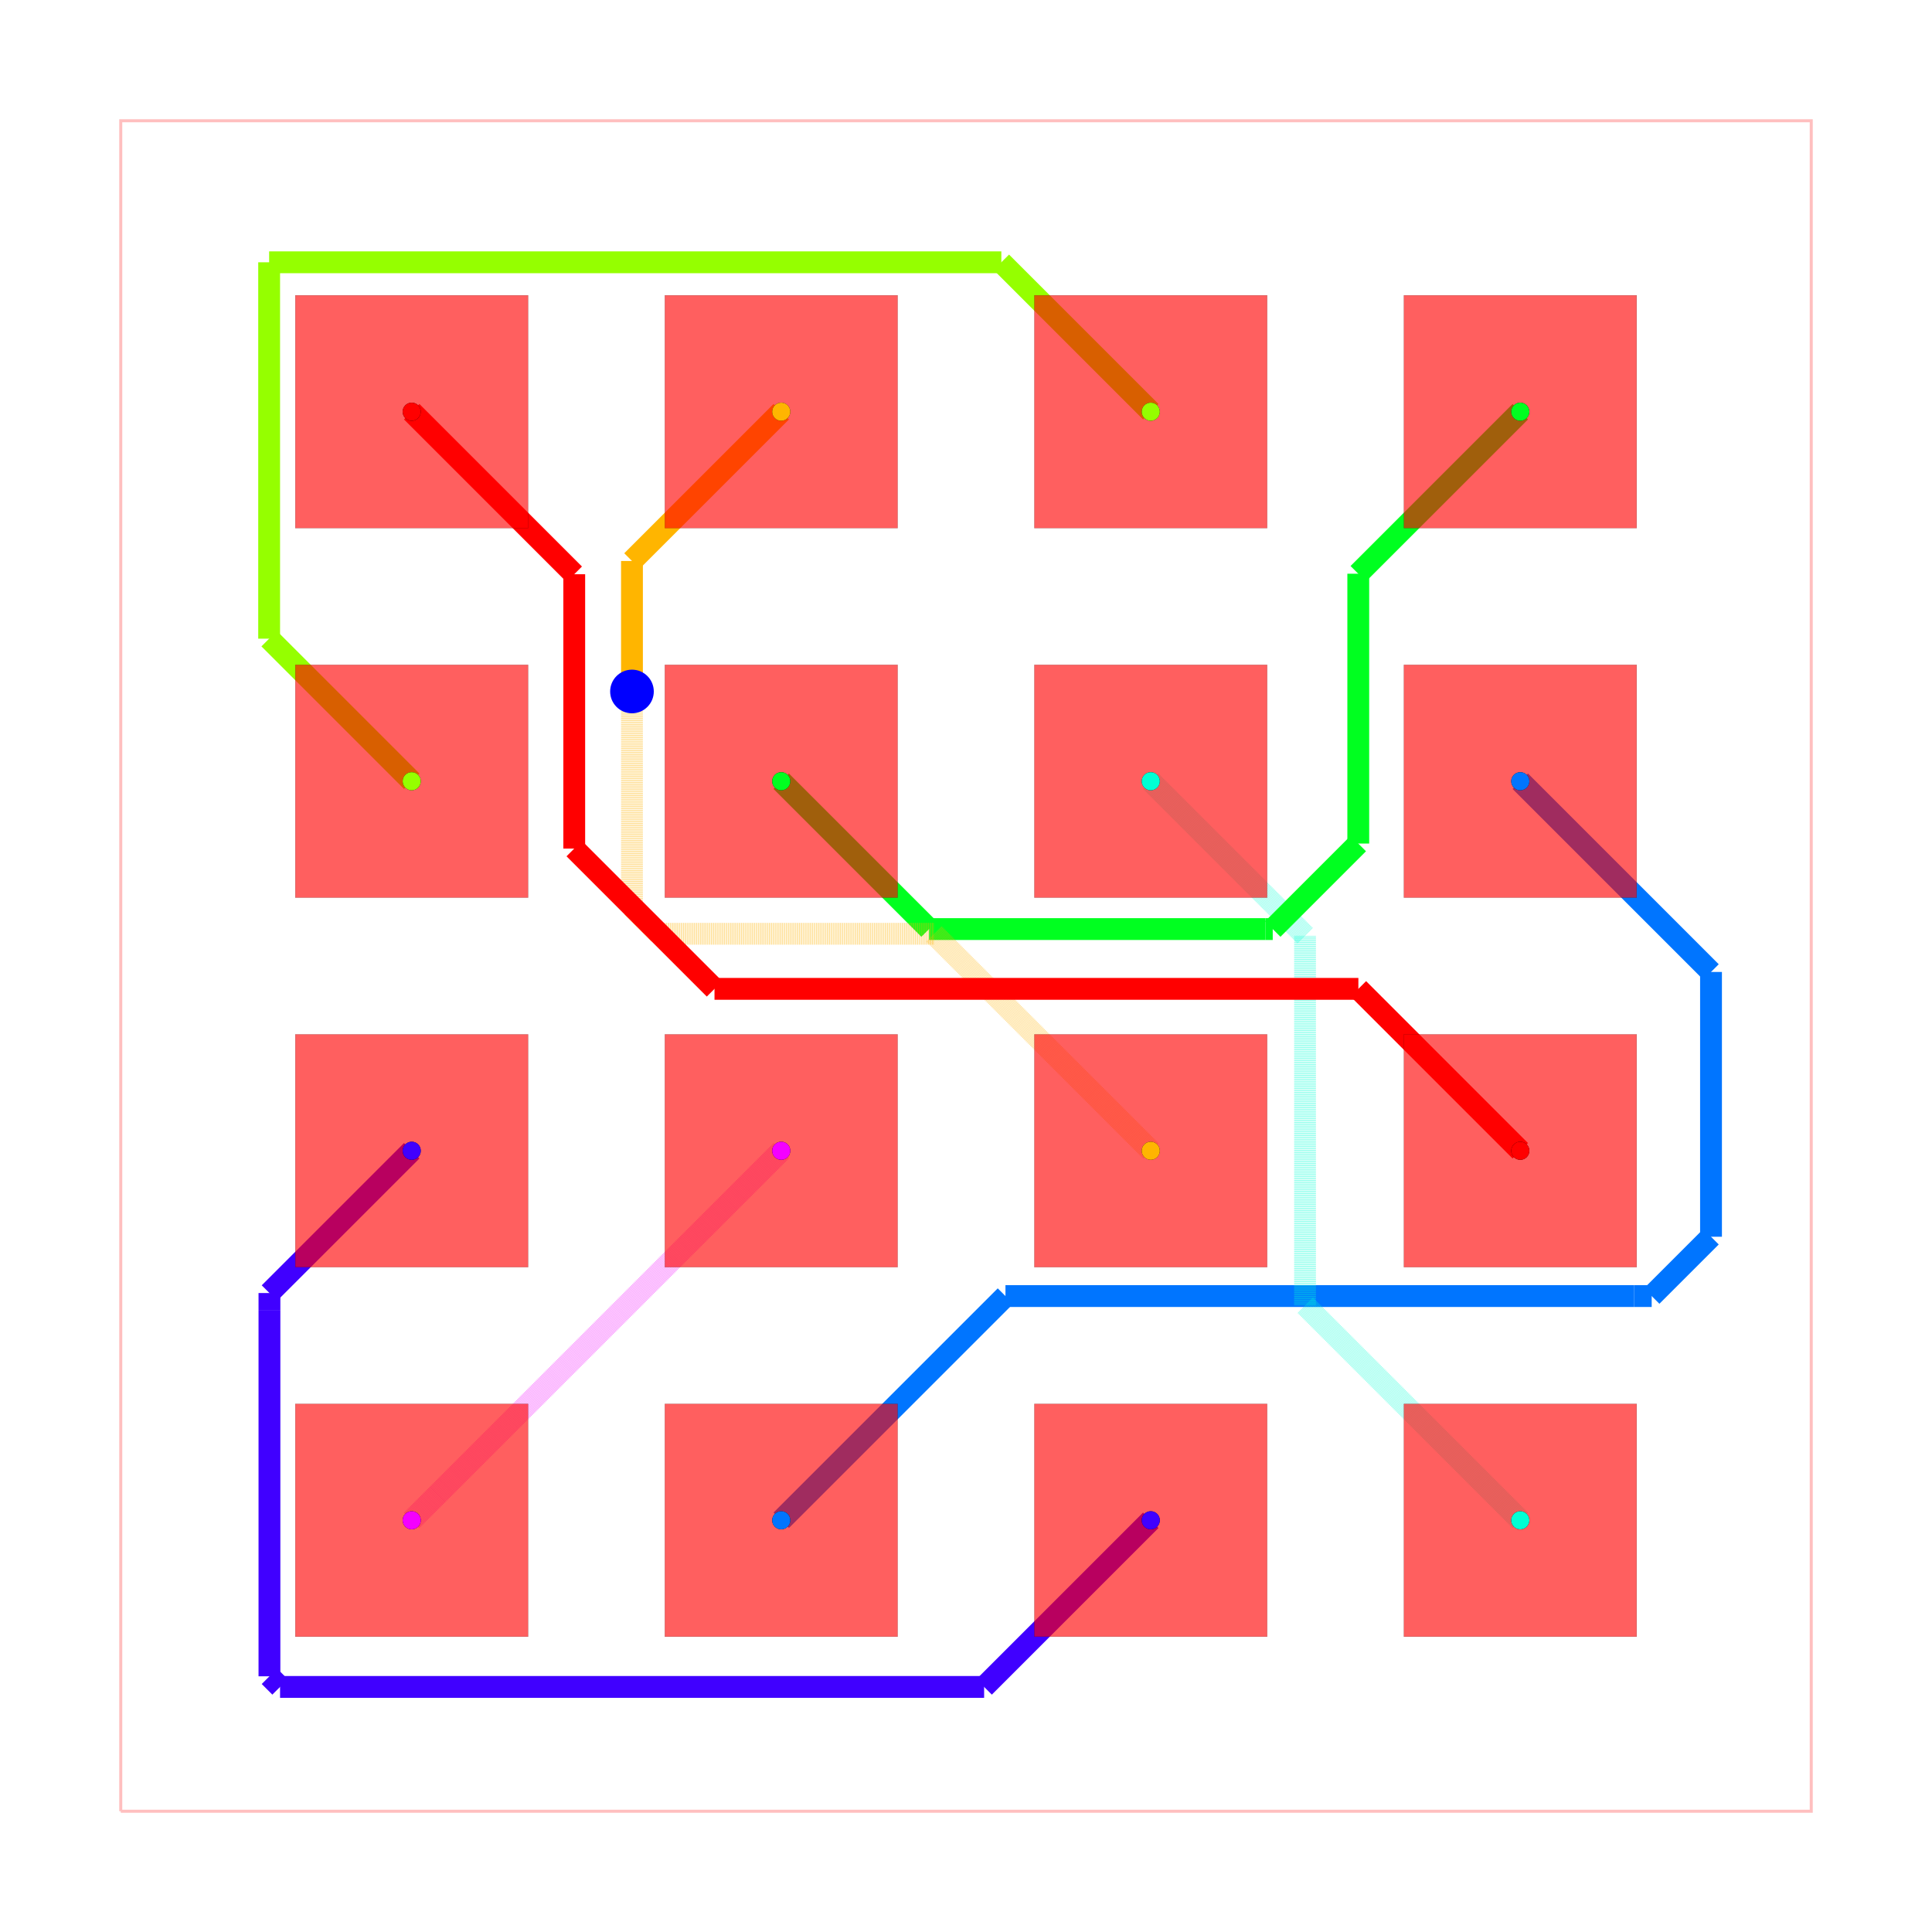
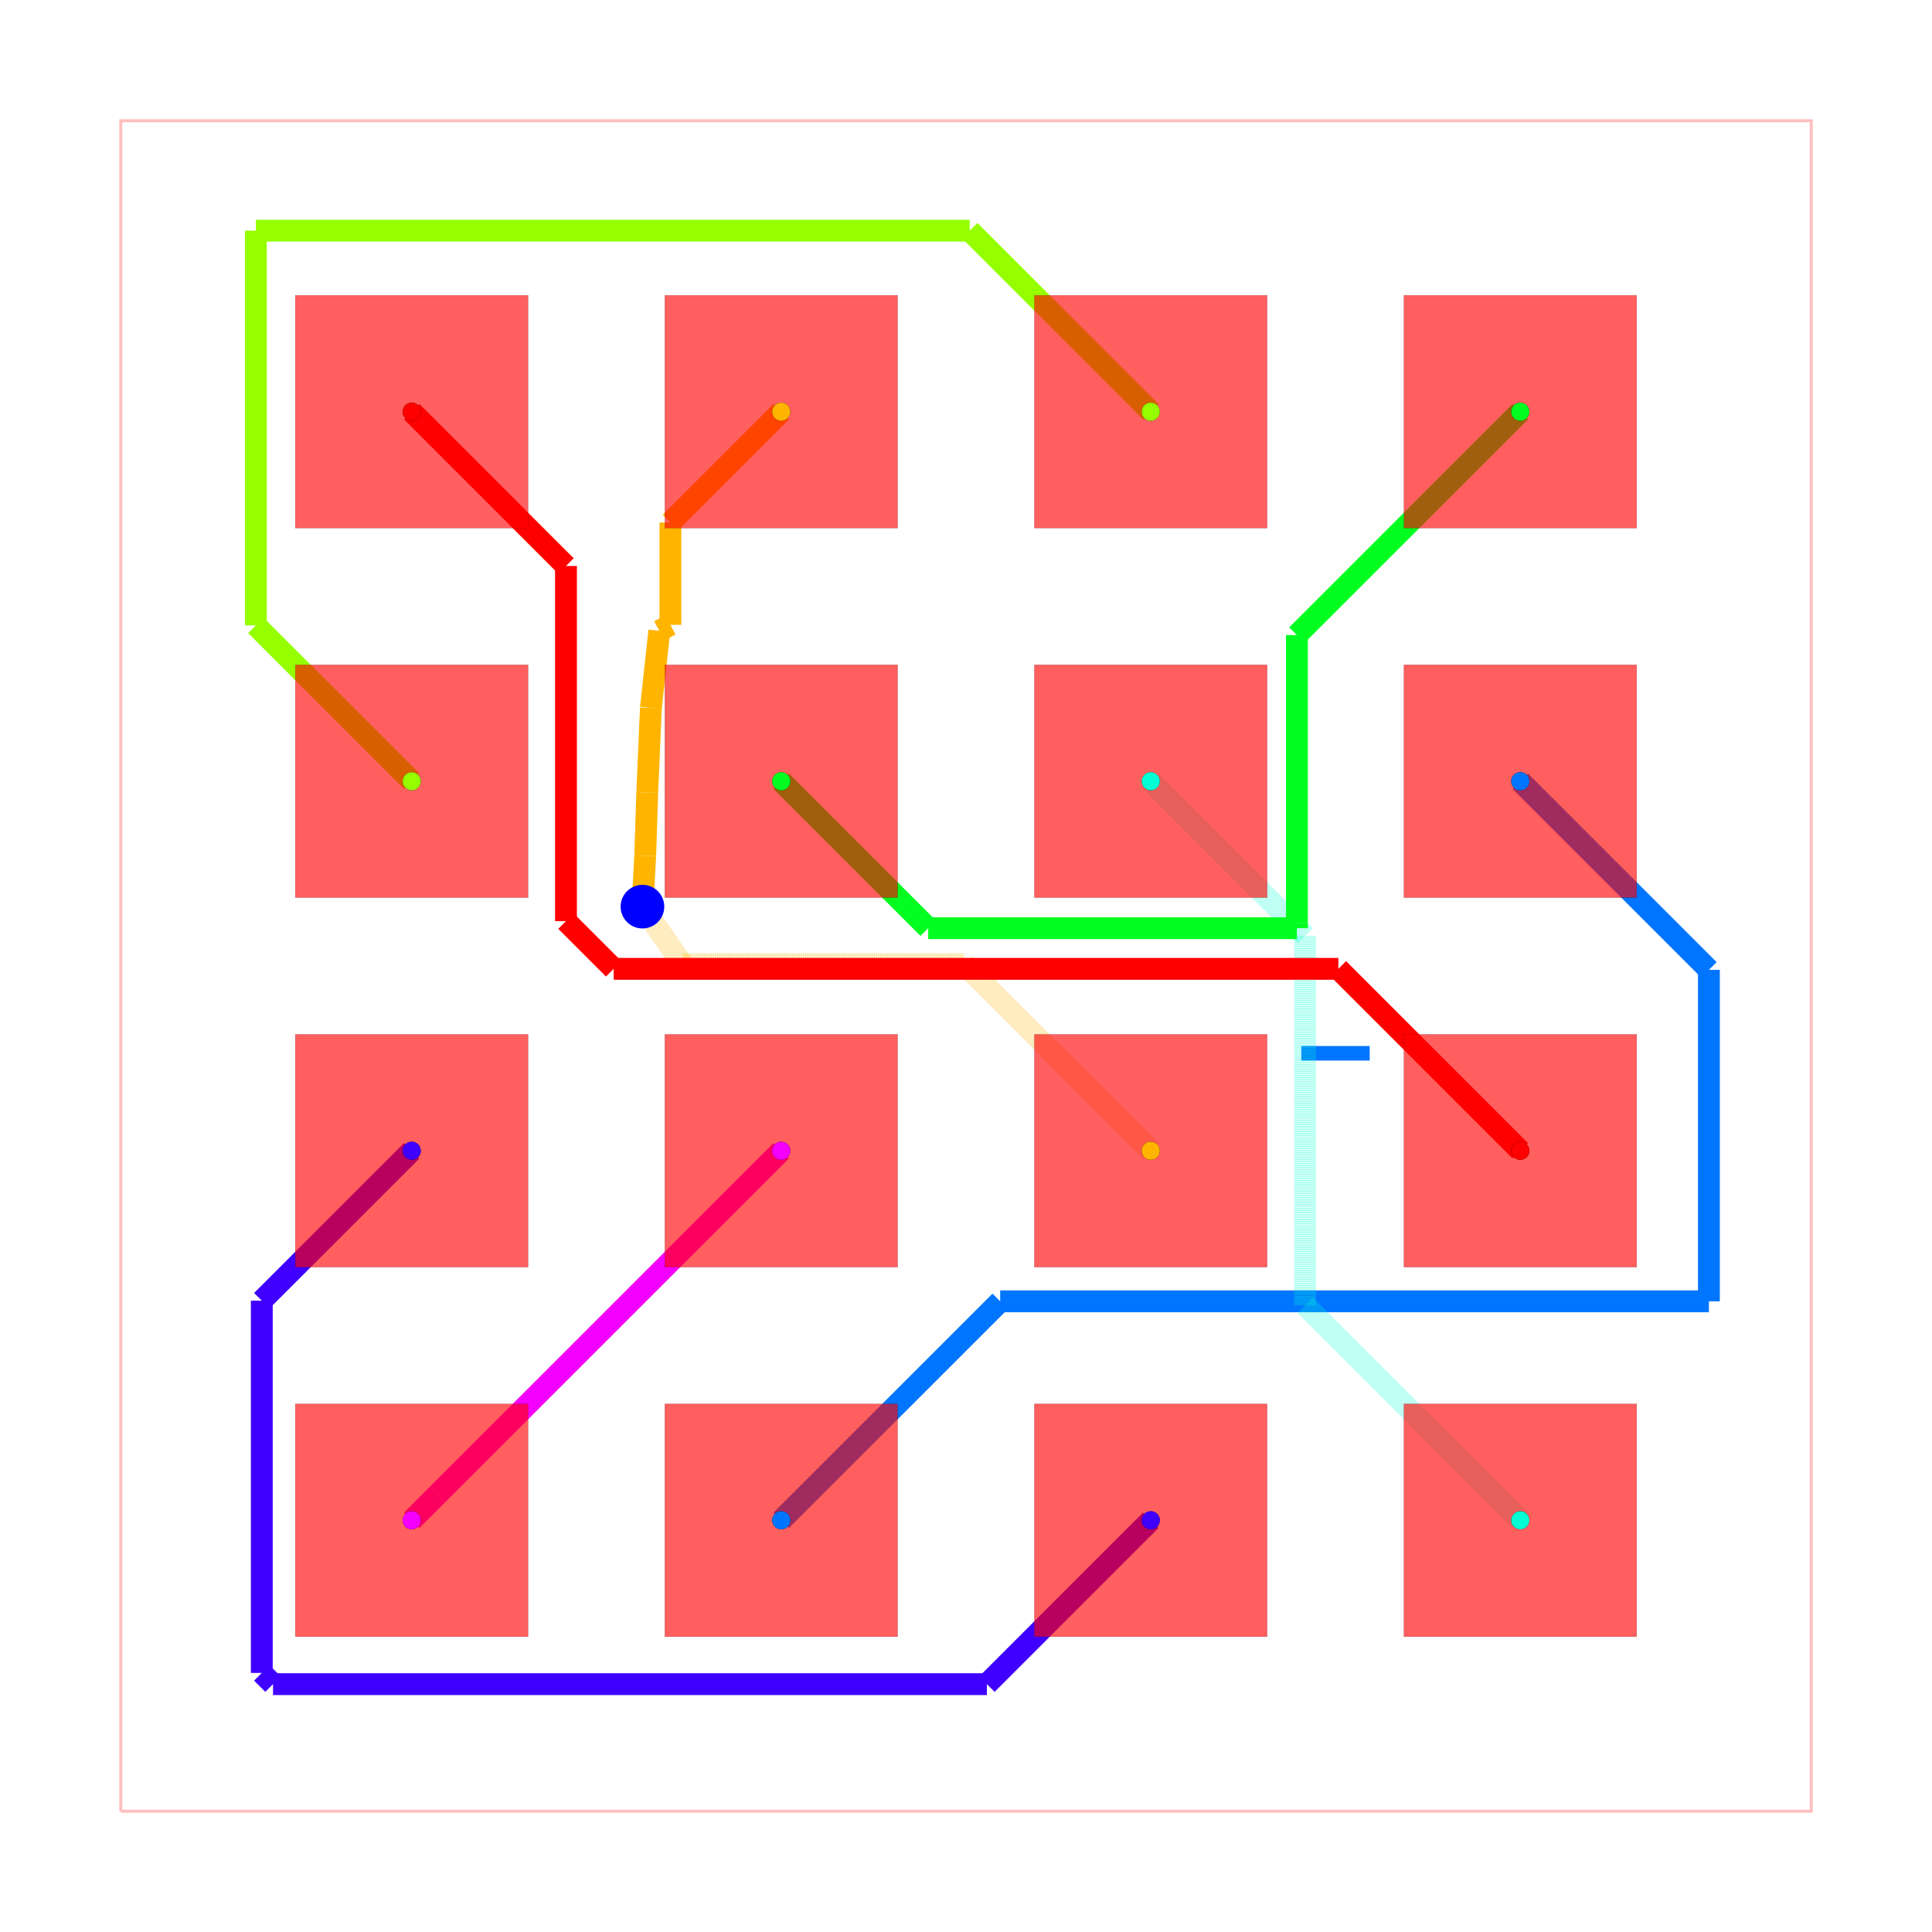
<svg xmlns="http://www.w3.org/2000/svg" width="640" height="640" viewBox="0 0 640 640">
  <rect width="100%" height="100%" fill="white" />
  <g>
    <polyline data-points="-5.8100000000000005,-5.8100000000000005 5.8100000000000005,-5.8100000000000005 5.8100000000000005,5.8100000000000005 -5.8100000000000005,5.8100000000000005 -5.8100000000000005,-5.8100000000000005" data-type="line" data-label="" points="40,600 600,600 600,40 40,40 40,600" fill="none" stroke="rgba(255,0,0,0.25)" stroke-width="1px" />
  </g>
  <g>
-     <polyline data-points="-3.81,-3.81 -3.81,-3.81" data-type="line" data-label="" points="136.386,503.614 136.386,503.614" fill="none" stroke="rgba(242,0,255,0.5)" stroke-width="7.229" stroke-dasharray="0.2 0.2" />
-   </g>
-   <g>
-     <polyline data-points="-3.81,-3.81 -3.6332282258262074,-3.6332282258262074" data-type="line" data-label="" points="136.386,503.614 144.905,495.095" fill="none" stroke="rgba(242,0,255,0.5)" stroke-width="7.229" stroke-dasharray="0.2 0.2" />
-   </g>
-   <g>
-     <polyline data-points="-3.6332282258262074,-3.6332282258262074 -3.6332282258262074,-3.6332282258262074" data-type="line" data-label="" points="144.905,495.095 144.905,495.095" fill="none" stroke="rgba(242,0,255,0.5)" stroke-width="7.229" stroke-dasharray="0.2 0.2" />
-   </g>
-   <g>
-     <polyline data-points="-3.6332282258262074,-3.6332282258262074 -1.27,-1.27" data-type="line" data-label="" points="144.905,495.095 258.795,381.205" fill="none" stroke="rgba(242,0,255,0.5)" stroke-width="7.229" stroke-dasharray="0.2 0.2" />
-   </g>
-   <g>
-     <polyline data-points="1.27,-3.81 0.12458730517334793,-4.955412694826652" data-type="line" data-label="" points="381.205,503.614 326.004,558.815" fill="none" stroke="hsl(255, 100%, 50%)" stroke-width="7.229" />
-   </g>
-   <g>
-     <polyline data-points="0.12458730517334793,-4.955412694826652 -4.714934712521148,-4.955412694826652" data-type="line" data-label="" points="326.004,558.815 92.774,558.815" fill="none" stroke="hsl(255, 100%, 50%)" stroke-width="7.229" />
-   </g>
-   <g>
-     <polyline data-points="-4.714934712521148,-4.955412694826652 -4.787924660127437,-4.882422747220364" data-type="line" data-label="" points="92.774,558.815 89.257,555.297" fill="none" stroke="hsl(255, 100%, 50%)" stroke-width="7.229" />
-   </g>
-   <g>
-     <polyline data-points="-4.787924660127437,-4.882422747220364 -4.787924660127437,-2.364361025605368" data-type="line" data-label="" points="89.257,555.297 89.257,433.945" fill="none" stroke="hsl(255, 100%, 50%)" stroke-width="7.229" />
-   </g>
-   <g>
-     <polyline data-points="-4.787924660127437,-2.364361025605368 -4.787924660127437,-2.2479246601274365" data-type="line" data-label="" points="89.257,433.945 89.257,428.334" fill="none" stroke="hsl(255, 100%, 50%)" stroke-width="7.229" />
-   </g>
-   <g>
-     <polyline data-points="-4.787924660127437,-2.2479246601274365 -3.81,-1.27" data-type="line" data-label="" points="89.257,428.334 136.386,381.205" fill="none" stroke="hsl(255, 100%, 50%)" stroke-width="7.229" />
-   </g>
-   <g>
-     <polyline data-points="-1.27,-3.81 0.27123669863996014,-2.26876330136004" data-type="line" data-label="" points="258.795,503.614 333.072,429.338" fill="none" stroke="hsl(212.5, 100%, 50%)" stroke-width="7.229" />
-   </g>
-   <g>
-     <polyline data-points="0.27123669863996014,-2.26876330136004 4.591355062619331,-2.26876330136004" data-type="line" data-label="" points="333.072,429.338 541.27,429.338" fill="none" stroke="hsl(212.5, 100%, 50%)" stroke-width="7.229" />
-   </g>
-   <g>
-     <polyline data-points="4.591355062619331,-2.26876330136004 4.71320625423197,-2.26876330136004" data-type="line" data-label="" points="541.27,429.338 547.142,429.338" fill="none" stroke="hsl(212.5, 100%, 50%)" stroke-width="7.229" />
-   </g>
-   <g>
-     <polyline data-points="4.71320625423197,-2.26876330136004 5.120991019762555,-1.8609785358294553" data-type="line" data-label="" points="547.142,429.338 566.795,409.686" fill="none" stroke="hsl(212.5, 100%, 50%)" stroke-width="7.229" />
-   </g>
-   <g>
-     <polyline data-points="5.120991019762555,-1.8609785358294553 5.120991019762555,-0.04099101976255515" data-type="line" data-label="" points="566.795,409.686 566.795,321.975" fill="none" stroke="hsl(212.5, 100%, 50%)" stroke-width="7.229" />
-   </g>
-   <g>
-     <polyline data-points="5.120991019762555,-0.04099101976255515 3.81,1.27" data-type="line" data-label="" points="566.795,321.975 503.614,258.795" fill="none" stroke="hsl(212.5, 100%, 50%)" stroke-width="7.229" />
-   </g>
-   <g>
-     <polyline data-points="3.81,-3.81 2.3304608075518605,-2.3304608075518605" data-type="line" data-label="" points="503.614,503.614 432.311,432.311" fill="none" stroke="rgba(0,255,213,0.5)" stroke-width="7.229" stroke-dasharray="0.2 0.2" />
-   </g>
-   <g>
-     <polyline data-points="2.3304608075518605,-2.3304608075518605 2.3304608075518605,0.20953919244813973" data-type="line" data-label="" points="432.311,432.311 432.311,309.902" fill="none" stroke="rgba(0,255,213,0.5)" stroke-width="7.229" stroke-dasharray="0.2 0.2" />
-   </g>
-   <g>
-     <polyline data-points="2.3304608075518605,0.20953919244813973 2.3304608075518605,0.20953919244813973" data-type="line" data-label="" points="432.311,309.902 432.311,309.902" fill="none" stroke="rgba(0,255,213,0.5)" stroke-width="7.229" stroke-dasharray="0.2 0.2" />
-   </g>
-   <g>
-     <polyline data-points="2.3304608075518605,0.20953919244813973 1.27,1.27" data-type="line" data-label="" points="432.311,309.902 381.205,258.795" fill="none" stroke="rgba(0,255,213,0.5)" stroke-width="7.229" stroke-dasharray="0.2 0.2" />
-   </g>
-   <g>
-     <polyline data-points="-1.27,1.27 -0.2537839604523009,0.2537839604523009" data-type="line" data-label="" points="258.795,258.795 307.769,307.769" fill="none" stroke="hsl(127.5, 100%, 50%)" stroke-width="7.229" />
-   </g>
-   <g>
-     <polyline data-points="-0.2537839604523009,0.2537839604523009 2.058976230692494,0.2537839604523009" data-type="line" data-label="" points="307.769,307.769 419.228,307.769" fill="none" stroke="hsl(127.5, 100%, 50%)" stroke-width="7.229" />
-   </g>
-   <g>
-     <polyline data-points="2.058976230692494,0.2537839604523009 2.1084151926752397,0.2537839604523009" data-type="line" data-label="" points="419.228,307.769 421.61,307.769" fill="none" stroke="hsl(127.5, 100%, 50%)" stroke-width="7.229" />
-   </g>
-   <g>
-     <polyline data-points="2.1084151926752397,0.2537839604523009 2.696356868970448,0.841725636747509" data-type="line" data-label="" points="421.61,307.769 449.945,279.435" fill="none" stroke="hsl(127.5, 100%, 50%)" stroke-width="7.229" />
-   </g>
-   <g>
-     <polyline data-points="2.696356868970448,0.841725636747509 2.696356868970448,2.696356868970448" data-type="line" data-label="" points="449.945,279.435 449.945,190.055" fill="none" stroke="hsl(127.5, 100%, 50%)" stroke-width="7.229" />
-   </g>
-   <g>
-     <polyline data-points="2.696356868970448,2.696356868970448 3.81,3.81" data-type="line" data-label="" points="449.945,190.055 503.614,136.386" fill="none" stroke="hsl(127.5, 100%, 50%)" stroke-width="7.229" />
-   </g>
-   <g>
-     <polyline data-points="-3.81,1.27 -4.7900006173387775,2.2500006173387774" data-type="line" data-label="" points="136.386,258.795 89.157,211.566" fill="none" stroke="hsl(85, 100%, 50%)" stroke-width="7.229" />
-   </g>
-   <g>
-     <polyline data-points="-4.7900006173387775,2.2500006173387774 -4.7900006173387775,4.837125292176196" data-type="line" data-label="" points="89.157,211.566 89.157,86.886" fill="none" stroke="hsl(85, 100%, 50%)" stroke-width="7.229" />
-   </g>
-   <g>
-     <polyline data-points="-4.7900006173387775,4.837125292176196 0.2428747078238045,4.837125292176196" data-type="line" data-label="" points="89.157,86.886 331.705,86.886" fill="none" stroke="hsl(85, 100%, 50%)" stroke-width="7.229" />
-   </g>
-   <g>
-     <polyline data-points="0.2428747078238045,4.837125292176196 1.27,3.81" data-type="line" data-label="" points="331.705,86.886 381.205,136.386" fill="none" stroke="hsl(85, 100%, 50%)" stroke-width="7.229" />
-   </g>
-   <g>
-     <polyline data-points="1.27,-1.27 -0.22148158659140704,0.22148158659140704" data-type="line" data-label="" points="381.205,381.205 309.326,309.326" fill="none" stroke="rgba(255,179,0,0.5)" stroke-width="7.229" stroke-dasharray="0.2 0.2" />
-   </g>
-   <g>
-     <polyline data-points="-0.22148158659140704,0.22148158659140704 -2.111998855391469,0.22148158659140707" data-type="line" data-label="" points="309.326,309.326 218.217,309.326" fill="none" stroke="rgba(255,179,0,0.5)" stroke-width="7.229" stroke-dasharray="0.2 0.2" />
-   </g>
-   <g>
-     <polyline data-points="-2.111998855391469,0.22148158659140707 -2.296,0.40548273119993783" data-type="line" data-label="" points="218.217,309.326 209.349,300.459" fill="none" stroke="rgba(255,179,0,0.5)" stroke-width="7.229" stroke-dasharray="0.2 0.2" />
-   </g>
-   <g>
-     <polyline data-points="-2.296,0.40548273119993783 -2.296,1.758003115955342" data-type="line" data-label="" points="209.349,300.459 209.349,235.277" fill="none" stroke="rgba(255,179,0,0.5)" stroke-width="7.229" stroke-dasharray="0.2 0.2" />
-   </g>
-   <g>
-     <polyline data-points="-2.296,1.758003115955342 -2.296,1.887" data-type="line" data-label="" points="209.349,235.277 209.349,229.06" fill="none" stroke="rgba(255,179,0,0.5)" stroke-width="7.229" stroke-dasharray="0.2 0.2" />
-   </g>
-   <g>
-     <polyline data-points="-2.296,1.887 -2.296,1.887" data-type="line" data-label="" points="209.349,229.06 209.349,229.06" fill="none" stroke="rgba(255,179,0,0.5)" stroke-width="7.229" stroke-dasharray="0.2 0.2" />
-   </g>
-   <g>
-     <polyline data-points="-2.296,1.887 -2.296,2.7840000000000003" data-type="line" data-label="" points="209.349,229.06 209.349,185.831" fill="none" stroke="hsl(42.5, 100%, 50%)" stroke-width="7.229" />
-   </g>
-   <g>
-     <polyline data-points="-2.296,2.7840000000000003 -1.27,3.81" data-type="line" data-label="" points="209.349,185.831 258.795,136.386" fill="none" stroke="hsl(42.5, 100%, 50%)" stroke-width="7.229" />
-   </g>
-   <g>
-     <polyline data-points="3.81,-1.27 2.697097385452979,-0.15709738545297935" data-type="line" data-label="" points="503.614,381.205 449.981,327.571" fill="none" stroke="hsl(0, 100%, 50%)" stroke-width="7.229" />
-   </g>
-   <g>
-     <polyline data-points="2.697097385452979,-0.15709738545297935 -1.72870456856482,-0.15709738545297927" data-type="line" data-label="" points="449.981,327.571 236.689,327.571" fill="none" stroke="hsl(0, 100%, 50%)" stroke-width="7.229" />
-   </g>
-   <g>
-     <polyline data-points="-1.72870456856482,-0.15709738545297927 -2.692853756601767,0.8070518025839678" data-type="line" data-label="" points="236.689,327.571 190.224,281.106" fill="none" stroke="hsl(0, 100%, 50%)" stroke-width="7.229" />
-   </g>
-   <g>
-     <polyline data-points="-2.692853756601767,0.8070518025839678 -2.692853756601767,2.692853756601767" data-type="line" data-label="" points="190.224,281.106 190.224,190.224" fill="none" stroke="hsl(0, 100%, 50%)" stroke-width="7.229" />
-   </g>
-   <g>
-     <polyline data-points="-2.692853756601767,2.692853756601767 -2.692853756601767,2.692853756601767" data-type="line" data-label="" points="190.224,190.224 190.224,190.224" fill="none" stroke="hsl(0, 100%, 50%)" stroke-width="7.229" />
-   </g>
-   <g>
-     <polyline data-points="-2.692853756601767,2.692853756601767 -3.81,3.81" data-type="line" data-label="" points="190.224,190.224 136.386,136.386" fill="none" stroke="hsl(0, 100%, 50%)" stroke-width="7.229" />
+     <polyline data-points="-3.81,-3.81 -3.81,-3.81" data-type="line" data-label="" points="136.386,503.614 136.386,503.614" fill="none" stroke="hsl(297.5, 100%, 50%)" stroke-width="7.229" />
+   </g>
+   <g>
+     <polyline data-points="-3.81,-3.81 -3.6332282258262074,-3.6332282258262074" data-type="line" data-label="" points="136.386,503.614 144.905,495.095" fill="none" stroke="hsl(297.5, 100%, 50%)" stroke-width="7.229" />
+   </g>
+   <g>
+     <polyline data-points="-3.6332282258262074,-3.6332282258262074 -3.6332282258262074,-3.6332282258262074" data-type="line" data-label="" points="144.905,495.095 144.905,495.095" fill="none" stroke="hsl(297.5, 100%, 50%)" stroke-width="7.229" />
+   </g>
+   <g>
+     <polyline data-points="-3.6332282258262074,-3.6332282258262074 -1.27,-1.27" data-type="line" data-label="" points="144.905,495.095 258.795,381.205" fill="none" stroke="hsl(297.5, 100%, 50%)" stroke-width="7.229" />
+   </g>
+   <g>
+     <polyline data-points="1.27,-3.81 0.1436299457288488,-4.936370054271151" data-type="line" data-label="" points="381.205,503.614 326.922,557.897" fill="none" stroke="hsl(255, 100%, 50%)" stroke-width="7.229" />
+   </g>
+   <g>
+     <polyline data-points="0.1436299457288488,-4.936370054271151 -4.7633438980880545,-4.936370054271151" data-type="line" data-label="" points="326.922,557.897 90.441,557.897" fill="none" stroke="hsl(255, 100%, 50%)" stroke-width="7.229" />
+   </g>
+   <g>
+     <polyline data-points="-4.7633438980880545,-4.936370054271151 -4.840507798366185,-4.8592061539930205" data-type="line" data-label="" points="90.441,557.897 86.723,554.179" fill="none" stroke="hsl(255, 100%, 50%)" stroke-width="7.229" />
+   </g>
+   <g>
+     <polyline data-points="-4.840507798366185,-4.8592061539930205 -4.840507798366185,-2.8419591745158064" data-type="line" data-label="" points="86.723,554.179 86.723,456.962" fill="none" stroke="hsl(255, 100%, 50%)" stroke-width="7.229" />
+   </g>
+   <g>
+     <polyline data-points="-4.840507798366185,-2.8419591745158064 -4.840507798366185,-2.3005077983661852" data-type="line" data-label="" points="86.723,456.962 86.723,430.868" fill="none" stroke="hsl(255, 100%, 50%)" stroke-width="7.229" />
+   </g>
+   <g>
+     <polyline data-points="-4.840507798366185,-2.3005077983661852 -3.81,-1.27" data-type="line" data-label="" points="86.723,430.868 136.386,381.205" fill="none" stroke="hsl(255, 100%, 50%)" stroke-width="7.229" />
+   </g>
+   <g>
+     <polyline data-points="2.775,-0.5999999999999996 2.305,-0.5999999999999996" data-type="line" data-label="" points="453.735,348.916 431.084,348.916" fill="none" stroke="hsl(212.5, 100%, 50%)" stroke-width="4.819" />
+   </g>
+   <g>
+     <polyline data-points="2.305,-0.5999999999999996 2.305,-0.5999999999999996" data-type="line" data-label="" points="431.084,348.916 431.084,348.916" fill="none" stroke="hsl(212.5, 100%, 50%)" stroke-width="4.819" />
+   </g>
+   <g>
+     <polyline data-points="-1.27,-3.81 0.23498440052231118,-2.305015599477689" data-type="line" data-label="" points="258.795,503.614 331.325,431.085" fill="none" stroke="hsl(212.5, 100%, 50%)" stroke-width="7.229" />
+   </g>
+   <g>
+     <polyline data-points="0.23498440052231118,-2.305015599477689 5.106516513306305,-2.305015599477689" data-type="line" data-label="" points="331.325,431.085 566.097,431.085" fill="none" stroke="hsl(212.5, 100%, 50%)" stroke-width="7.229" />
+   </g>
+   <g>
+     <polyline data-points="5.106516513306305,-2.305015599477689 5.106516513306305,-0.026516513306305" data-type="line" data-label="" points="566.097,431.085 566.097,321.278" fill="none" stroke="hsl(212.5, 100%, 50%)" stroke-width="7.229" />
+   </g>
+   <g>
+     <polyline data-points="5.106516513306305,-0.026516513306305 3.81,1.27" data-type="line" data-label="" points="566.097,321.278 503.614,258.795" fill="none" stroke="hsl(212.5, 100%, 50%)" stroke-width="7.229" />
+   </g>
+   <g>
+     <polyline data-points="3.81,-3.81 2.3304655458168857,-2.3304655458168857" data-type="line" data-label="" points="503.614,503.614 432.312,432.312" fill="none" stroke="rgba(0,255,213,0.5)" stroke-width="7.229" stroke-dasharray="0.2 0.2" />
+   </g>
+   <g>
+     <polyline data-points="2.3304655458168857,-2.3304655458168857 2.3304655458168857,0.2095344541831145" data-type="line" data-label="" points="432.312,432.312 432.312,309.902" fill="none" stroke="rgba(0,255,213,0.5)" stroke-width="7.229" stroke-dasharray="0.2 0.2" />
+   </g>
+   <g>
+     <polyline data-points="2.3304655458168857,0.2095344541831145 2.3304655458168853,0.2095344541831145" data-type="line" data-label="" points="432.312,309.902 432.312,309.902" fill="none" stroke="rgba(0,255,213,0.5)" stroke-width="7.229" stroke-dasharray="0.2 0.2" />
+   </g>
+   <g>
+     <polyline data-points="2.3304655458168853,0.2095344541831145 1.27,1.27" data-type="line" data-label="" points="432.312,309.902 381.205,258.795" fill="none" stroke="rgba(0,255,213,0.5)" stroke-width="7.229" stroke-dasharray="0.2 0.2" />
+   </g>
+   <g>
+     <polyline data-points="-1.27,1.27 -0.2597931645745317,0.2597931645745317" data-type="line" data-label="" points="258.795,258.795 307.48,307.48" fill="none" stroke="hsl(127.5, 100%, 50%)" stroke-width="7.229" />
+   </g>
+   <g>
+     <polyline data-points="-0.2597931645745317,0.2597931645745317 2.0609926133176963,0.2597931645745317" data-type="line" data-label="" points="307.48,307.48 419.325,307.48" fill="none" stroke="hsl(127.5, 100%, 50%)" stroke-width="7.229" />
+   </g>
+   <g>
+     <polyline data-points="2.0609926133176963,0.2597931645745317 2.2745436077398864,0.2597931645745317" data-type="line" data-label="" points="419.325,307.48 429.617,307.48" fill="none" stroke="hsl(127.5, 100%, 50%)" stroke-width="7.229" />
+   </g>
+   <g>
+     <polyline data-points="2.2745436077398864,0.2597931645745317 2.2745436077398864,0.2962009565509499" data-type="line" data-label="" points="429.617,307.48 429.617,305.725" fill="none" stroke="hsl(127.5, 100%, 50%)" stroke-width="7.229" />
+   </g>
+   <g>
+     <polyline data-points="2.2745436077398864,0.2962009565509499 2.2745436077398864,2.2745436077398864" data-type="line" data-label="" points="429.617,305.725 429.617,210.383" fill="none" stroke="hsl(127.5, 100%, 50%)" stroke-width="7.229" />
+   </g>
+   <g>
+     <polyline data-points="2.2745436077398864,2.2745436077398864 3.81,3.81" data-type="line" data-label="" points="429.617,210.383 503.614,136.386" fill="none" stroke="hsl(127.5, 100%, 50%)" stroke-width="7.229" />
+   </g>
+   <g>
+     <polyline data-points="-3.81,1.27 -4.881234125454665,2.3412341254546654" data-type="line" data-label="" points="136.386,258.795 84.76,207.169" fill="none" stroke="hsl(85, 100%, 50%)" stroke-width="7.229" />
+   </g>
+   <g>
+     <polyline data-points="-4.881234125454665,2.3412341254546654 -4.881234125454665,5.054436604714198" data-type="line" data-label="" points="84.76,207.169 84.76,76.413" fill="none" stroke="hsl(85, 100%, 50%)" stroke-width="7.229" />
+   </g>
+   <g>
+     <polyline data-points="-4.881234125454665,5.054436604714198 0.025563395285802315,5.054436604714198" data-type="line" data-label="" points="84.76,76.413 321.232,76.413" fill="none" stroke="hsl(85, 100%, 50%)" stroke-width="7.229" />
+   </g>
+   <g>
+     <polyline data-points="0.025563395285802315,5.054436604714198 1.27,3.81" data-type="line" data-label="" points="321.232,76.413 381.205,136.386" fill="none" stroke="hsl(85, 100%, 50%)" stroke-width="7.229" />
+   </g>
+   <g>
+     <polyline data-points="1.27,-1.27 -0.012921693424962077,0.012921693424962077" data-type="line" data-label="" points="381.205,381.205 319.377,319.377" fill="none" stroke="rgba(255,179,0,0.5)" stroke-width="7.229" stroke-dasharray="0.2 0.2" />
+   </g>
+   <g>
+     <polyline data-points="-0.012921693424962077,0.012921693424962077 -1.948502563998623,0.012921693424962088" data-type="line" data-label="" points="319.377,319.377 226.096,319.377" fill="none" stroke="rgba(255,179,0,0.5)" stroke-width="7.229" stroke-dasharray="0.2 0.2" />
+   </g>
+   <g>
+     <polyline data-points="-1.948502563998623,0.012921693424962088 -2.224,0.408" data-type="line" data-label="" points="226.096,319.377 212.819,300.337" fill="none" stroke="rgba(255,179,0,0.5)" stroke-width="7.229" stroke-dasharray="0.2 0.2" />
+   </g>
+   <g>
+     <polyline data-points="-2.224,0.408 -2.205,0.757" data-type="line" data-label="" points="212.819,300.337 213.735,283.518" fill="none" stroke="hsl(42.5, 100%, 50%)" stroke-width="7.229" />
+   </g>
+   <g>
+     <polyline data-points="-2.205,0.757 -2.205,0.757" data-type="line" data-label="" points="213.735,283.518 213.735,283.518" fill="none" stroke="hsl(42.5, 100%, 50%)" stroke-width="7.229" />
+   </g>
+   <g>
+     <polyline data-points="-2.205,0.757 -2.191,1.193" data-type="line" data-label="" points="213.735,283.518 214.41,262.506" fill="none" stroke="hsl(42.5, 100%, 50%)" stroke-width="7.229" />
+   </g>
+   <g>
+     <polyline data-points="-2.191,1.193 -2.191,1.193" data-type="line" data-label="" points="214.41,262.506 214.41,262.506" fill="none" stroke="hsl(42.5, 100%, 50%)" stroke-width="7.229" />
+   </g>
+   <g>
+     <polyline data-points="-2.191,1.193 -2.166,1.773" data-type="line" data-label="" points="214.41,262.506 215.614,234.554" fill="none" stroke="hsl(42.5, 100%, 50%)" stroke-width="7.229" />
+   </g>
+   <g>
+     <polyline data-points="-2.166,1.773 -2.166,1.773" data-type="line" data-label="" points="215.614,234.554 215.614,234.554" fill="none" stroke="hsl(42.5, 100%, 50%)" stroke-width="7.229" />
+   </g>
+   <g>
+     <polyline data-points="-2.166,1.773 -2.108,2.304" data-type="line" data-label="" points="215.614,234.554 218.41,208.964" fill="none" stroke="hsl(42.5, 100%, 50%)" stroke-width="7.229" />
+   </g>
+   <g>
+     <polyline data-points="-2.108,2.304 -2.0318243518992083,2.344807545640351" data-type="line" data-label="" points="218.41,208.964 222.081,206.997" fill="none" stroke="hsl(42.5, 100%, 50%)" stroke-width="7.229" />
+   </g>
+   <g>
+     <polyline data-points="-2.0318243518992083,2.344807545640351 -2.0318243518992083,2.347396419585977" data-type="line" data-label="" points="222.081,206.997 222.081,206.872" fill="none" stroke="hsl(42.5, 100%, 50%)" stroke-width="7.229" />
+   </g>
+   <g>
+     <polyline data-points="-2.0318243518992083,2.347396419585977 -2.0318243518992083,3.048175648100792" data-type="line" data-label="" points="222.081,206.872 222.081,173.1" fill="none" stroke="hsl(42.5, 100%, 50%)" stroke-width="7.229" />
+   </g>
+   <g>
+     <polyline data-points="-2.0318243518992083,3.048175648100792 -1.27,3.81" data-type="line" data-label="" points="222.081,173.1 258.795,136.386" fill="none" stroke="hsl(42.5, 100%, 50%)" stroke-width="7.229" />
+   </g>
+   <g>
+     <polyline data-points="3.81,-1.27 2.5595273896136517,-0.019527389613651858" data-type="line" data-label="" points="503.614,381.205 443.351,320.941" fill="none" stroke="hsl(0, 100%, 50%)" stroke-width="7.229" />
+   </g>
+   <g>
+     <polyline data-points="2.5595273896136517,-0.019527389613651858 -2.42163588023608,-0.019527389613651816" data-type="line" data-label="" points="443.351,320.941 203.295,320.941" fill="none" stroke="hsl(0, 100%, 50%)" stroke-width="7.229" />
+   </g>
+   <g>
+     <polyline data-points="-2.42163588023608,-0.019527389613651816 -2.74964724154661,0.30848397169687863" data-type="line" data-label="" points="203.295,320.941 187.487,305.133" fill="none" stroke="hsl(0, 100%, 50%)" stroke-width="7.229" />
+   </g>
+   <g>
+     <polyline data-points="-2.74964724154661,0.30848397169687863 -2.74964724154661,2.74964724154661" data-type="line" data-label="" points="187.487,305.133 187.487,187.487" fill="none" stroke="hsl(0, 100%, 50%)" stroke-width="7.229" />
+   </g>
+   <g>
+     <polyline data-points="-2.74964724154661,2.74964724154661 -2.74964724154661,2.74964724154661" data-type="line" data-label="" points="187.487,187.487 187.487,187.487" fill="none" stroke="hsl(0, 100%, 50%)" stroke-width="7.229" />
+   </g>
+   <g>
+     <polyline data-points="-2.74964724154661,2.74964724154661 -3.81,3.81" data-type="line" data-label="" points="187.487,187.487 136.386,136.386" fill="none" stroke="hsl(0, 100%, 50%)" stroke-width="7.229" />
  </g>
  <g>
    <rect data-type="rect" data-label="top source_net_0 inner1 source_net_0 inner2 source_net_0 bottom source_net_0" data-x="-3.81" data-y="3.81" x="97.831" y="97.831" width="77.108" height="77.108" fill="rgba(255,0,0,0.25)" stroke="black" stroke-width="0.021" />
  </g>
  <g>
    <rect data-type="rect" data-label="top source_net_1 inner1 source_net_1 inner2 source_net_1 bottom source_net_1" data-x="-1.27" data-y="3.81" x="220.241" y="97.831" width="77.108" height="77.108" fill="rgba(255,0,0,0.25)" stroke="black" stroke-width="0.021" />
  </g>
  <g>
    <rect data-type="rect" data-label="top source_net_2 inner1 source_net_2 inner2 source_net_2 bottom source_net_2" data-x="1.27" data-y="3.81" x="342.651" y="97.831" width="77.108" height="77.108" fill="rgba(255,0,0,0.25)" stroke="black" stroke-width="0.021" />
  </g>
  <g>
    <rect data-type="rect" data-label="top source_net_3 inner1 source_net_3 inner2 source_net_3 bottom source_net_3" data-x="3.81" data-y="3.81" x="465.06" y="97.831" width="77.108" height="77.108" fill="rgba(255,0,0,0.25)" stroke="black" stroke-width="0.021" />
  </g>
  <g>
    <rect data-type="rect" data-label="top source_net_2 inner1 source_net_2 inner2 source_net_2 bottom source_net_2" data-x="-3.81" data-y="1.27" x="97.831" y="220.241" width="77.108" height="77.108" fill="rgba(255,0,0,0.25)" stroke="black" stroke-width="0.021" />
  </g>
  <g>
    <rect data-type="rect" data-label="top source_net_3 inner1 source_net_3 inner2 source_net_3 bottom source_net_3" data-x="-1.27" data-y="1.27" x="220.241" y="220.241" width="77.108" height="77.108" fill="rgba(255,0,0,0.25)" stroke="black" stroke-width="0.021" />
  </g>
  <g>
    <rect data-type="rect" data-label="top source_net_4 inner1 source_net_4 inner2 source_net_4 bottom source_net_4" data-x="1.27" data-y="1.27" x="342.651" y="220.241" width="77.108" height="77.108" fill="rgba(255,0,0,0.25)" stroke="black" stroke-width="0.021" />
  </g>
  <g>
    <rect data-type="rect" data-label="top source_net_5 inner1 source_net_5 inner2 source_net_5 bottom source_net_5" data-x="3.81" data-y="1.27" x="465.06" y="220.241" width="77.108" height="77.108" fill="rgba(255,0,0,0.25)" stroke="black" stroke-width="0.021" />
  </g>
  <g>
    <rect data-type="rect" data-label="top source_net_6 inner1 source_net_6 inner2 source_net_6 bottom source_net_6" data-x="-3.81" data-y="-1.27" x="97.831" y="342.651" width="77.108" height="77.108" fill="rgba(255,0,0,0.25)" stroke="black" stroke-width="0.021" />
  </g>
  <g>
    <rect data-type="rect" data-label="top source_net_7 inner1 source_net_7 inner2 source_net_7 bottom source_net_7" data-x="-1.27" data-y="-1.27" x="220.241" y="342.651" width="77.108" height="77.108" fill="rgba(255,0,0,0.25)" stroke="black" stroke-width="0.021" />
  </g>
  <g>
    <rect data-type="rect" data-label="top source_net_1 inner1 source_net_1 inner2 source_net_1 bottom source_net_1" data-x="1.27" data-y="-1.27" x="342.651" y="342.651" width="77.108" height="77.108" fill="rgba(255,0,0,0.25)" stroke="black" stroke-width="0.021" />
  </g>
  <g>
    <rect data-type="rect" data-label="top source_net_0 inner1 source_net_0 inner2 source_net_0 bottom source_net_0" data-x="3.81" data-y="-1.27" x="465.06" y="342.651" width="77.108" height="77.108" fill="rgba(255,0,0,0.25)" stroke="black" stroke-width="0.021" />
  </g>
  <g>
    <rect data-type="rect" data-label="top source_net_7 inner1 source_net_7 inner2 source_net_7 bottom source_net_7" data-x="-3.81" data-y="-3.81" x="97.831" y="465.06" width="77.108" height="77.108" fill="rgba(255,0,0,0.25)" stroke="black" stroke-width="0.021" />
  </g>
  <g>
    <rect data-type="rect" data-label="top source_net_5 inner1 source_net_5 inner2 source_net_5 bottom source_net_5" data-x="-1.27" data-y="-3.81" x="220.241" y="465.06" width="77.108" height="77.108" fill="rgba(255,0,0,0.25)" stroke="black" stroke-width="0.021" />
  </g>
  <g>
    <rect data-type="rect" data-label="top source_net_6 inner1 source_net_6 inner2 source_net_6 bottom source_net_6" data-x="1.27" data-y="-3.81" x="342.651" y="465.06" width="77.108" height="77.108" fill="rgba(255,0,0,0.25)" stroke="black" stroke-width="0.021" />
  </g>
  <g>
    <rect data-type="rect" data-label="top source_net_4 inner1 source_net_4 inner2 source_net_4 bottom source_net_4" data-x="3.81" data-y="-3.81" x="465.06" y="465.06" width="77.108" height="77.108" fill="rgba(255,0,0,0.25)" stroke="black" stroke-width="0.021" />
  </g>
  <g>
    <rect data-type="rect" data-label="top source_net_0 inner1 source_net_0 inner2 source_net_0 bottom source_net_0" data-x="-3.81" data-y="3.81" x="97.831" y="97.831" width="77.108" height="77.108" fill="rgba(255,0,0,0.5)" stroke="black" stroke-width="0.021" />
  </g>
  <g>
    <rect data-type="rect" data-label="top source_net_1 inner1 source_net_1 inner2 source_net_1 bottom source_net_1" data-x="-1.27" data-y="3.81" x="220.241" y="97.831" width="77.108" height="77.108" fill="rgba(255,0,0,0.5)" stroke="black" stroke-width="0.021" />
  </g>
  <g>
    <rect data-type="rect" data-label="top source_net_2 inner1 source_net_2 inner2 source_net_2 bottom source_net_2" data-x="1.27" data-y="3.81" x="342.651" y="97.831" width="77.108" height="77.108" fill="rgba(255,0,0,0.5)" stroke="black" stroke-width="0.021" />
  </g>
  <g>
    <rect data-type="rect" data-label="top source_net_3 inner1 source_net_3 inner2 source_net_3 bottom source_net_3" data-x="3.81" data-y="3.81" x="465.06" y="97.831" width="77.108" height="77.108" fill="rgba(255,0,0,0.5)" stroke="black" stroke-width="0.021" />
  </g>
  <g>
    <rect data-type="rect" data-label="top source_net_2 inner1 source_net_2 inner2 source_net_2 bottom source_net_2" data-x="-3.81" data-y="1.27" x="97.831" y="220.241" width="77.108" height="77.108" fill="rgba(255,0,0,0.5)" stroke="black" stroke-width="0.021" />
  </g>
  <g>
    <rect data-type="rect" data-label="top source_net_3 inner1 source_net_3 inner2 source_net_3 bottom source_net_3" data-x="-1.27" data-y="1.27" x="220.241" y="220.241" width="77.108" height="77.108" fill="rgba(255,0,0,0.5)" stroke="black" stroke-width="0.021" />
  </g>
  <g>
    <rect data-type="rect" data-label="top source_net_4 inner1 source_net_4 inner2 source_net_4 bottom source_net_4" data-x="1.27" data-y="1.27" x="342.651" y="220.241" width="77.108" height="77.108" fill="rgba(255,0,0,0.5)" stroke="black" stroke-width="0.021" />
  </g>
  <g>
    <rect data-type="rect" data-label="top source_net_5 inner1 source_net_5 inner2 source_net_5 bottom source_net_5" data-x="3.81" data-y="1.27" x="465.06" y="220.241" width="77.108" height="77.108" fill="rgba(255,0,0,0.5)" stroke="black" stroke-width="0.021" />
  </g>
  <g>
    <rect data-type="rect" data-label="top source_net_6 inner1 source_net_6 inner2 source_net_6 bottom source_net_6" data-x="-3.81" data-y="-1.27" x="97.831" y="342.651" width="77.108" height="77.108" fill="rgba(255,0,0,0.5)" stroke="black" stroke-width="0.021" />
  </g>
  <g>
    <rect data-type="rect" data-label="top source_net_7 inner1 source_net_7 inner2 source_net_7 bottom source_net_7" data-x="-1.27" data-y="-1.27" x="220.241" y="342.651" width="77.108" height="77.108" fill="rgba(255,0,0,0.5)" stroke="black" stroke-width="0.021" />
  </g>
  <g>
    <rect data-type="rect" data-label="top source_net_1 inner1 source_net_1 inner2 source_net_1 bottom source_net_1" data-x="1.27" data-y="-1.27" x="342.651" y="342.651" width="77.108" height="77.108" fill="rgba(255,0,0,0.5)" stroke="black" stroke-width="0.021" />
  </g>
  <g>
    <rect data-type="rect" data-label="top source_net_0 inner1 source_net_0 inner2 source_net_0 bottom source_net_0" data-x="3.81" data-y="-1.27" x="465.06" y="342.651" width="77.108" height="77.108" fill="rgba(255,0,0,0.5)" stroke="black" stroke-width="0.021" />
  </g>
  <g>
    <rect data-type="rect" data-label="top source_net_7 inner1 source_net_7 inner2 source_net_7 bottom source_net_7" data-x="-3.81" data-y="-3.81" x="97.831" y="465.06" width="77.108" height="77.108" fill="rgba(255,0,0,0.5)" stroke="black" stroke-width="0.021" />
  </g>
  <g>
    <rect data-type="rect" data-label="top source_net_5 inner1 source_net_5 inner2 source_net_5 bottom source_net_5" data-x="-1.27" data-y="-3.81" x="220.241" y="465.06" width="77.108" height="77.108" fill="rgba(255,0,0,0.5)" stroke="black" stroke-width="0.021" />
  </g>
  <g>
    <rect data-type="rect" data-label="top source_net_6 inner1 source_net_6 inner2 source_net_6 bottom source_net_6" data-x="1.27" data-y="-3.81" x="342.651" y="465.06" width="77.108" height="77.108" fill="rgba(255,0,0,0.5)" stroke="black" stroke-width="0.021" />
  </g>
  <g>
    <rect data-type="rect" data-label="top source_net_4 inner1 source_net_4 inner2 source_net_4 bottom source_net_4" data-x="3.81" data-y="-3.81" x="465.06" y="465.06" width="77.108" height="77.108" fill="rgba(255,0,0,0.5)" stroke="black" stroke-width="0.021" />
  </g>
-   <circle data-type="circle" data-label="" data-x="-2.296" data-y="1.887" cx="209.349" cy="229.06" r="7.229" fill="blue" stroke="none" stroke-width="0.021" />
+   <circle data-type="circle" data-label="" data-x="-2.224" data-y="0.408" cx="212.819" cy="300.337" r="7.229" fill="blue" stroke="none" stroke-width="0.021" />
  <g>
    <circle data-type="point" data-label="source_net_0 pcb_port_0" data-x="-3.81" data-y="3.81" cx="136.386" cy="136.386" r="3" fill="black" />
  </g>
  <g>
    <circle data-type="point" data-label="source_net_0 pcb_port_11" data-x="3.81" data-y="-1.27" cx="503.614" cy="381.205" r="3" fill="black" />
  </g>
  <g>
    <circle data-type="point" data-label="source_net_1 pcb_port_1" data-x="-1.27" data-y="3.81" cx="258.795" cy="136.386" r="3" fill="black" />
  </g>
  <g>
    <circle data-type="point" data-label="source_net_1 pcb_port_10" data-x="1.27" data-y="-1.27" cx="381.205" cy="381.205" r="3" fill="black" />
  </g>
  <g>
    <circle data-type="point" data-label="source_net_2 pcb_port_2" data-x="1.27" data-y="3.81" cx="381.205" cy="136.386" r="3" fill="black" />
  </g>
  <g>
    <circle data-type="point" data-label="source_net_2 pcb_port_4" data-x="-3.81" data-y="1.27" cx="136.386" cy="258.795" r="3" fill="black" />
  </g>
  <g>
    <circle data-type="point" data-label="source_net_3 pcb_port_3" data-x="3.81" data-y="3.81" cx="503.614" cy="136.386" r="3" fill="black" />
  </g>
  <g>
    <circle data-type="point" data-label="source_net_3 pcb_port_5" data-x="-1.27" data-y="1.27" cx="258.795" cy="258.795" r="3" fill="black" />
  </g>
  <g>
    <circle data-type="point" data-label="source_net_4 pcb_port_6" data-x="1.27" data-y="1.27" cx="381.205" cy="258.795" r="3" fill="black" />
  </g>
  <g>
    <circle data-type="point" data-label="source_net_4 pcb_port_15" data-x="3.81" data-y="-3.81" cx="503.614" cy="503.614" r="3" fill="black" />
  </g>
  <g>
    <circle data-type="point" data-label="source_net_5 pcb_port_7" data-x="3.81" data-y="1.27" cx="503.614" cy="258.795" r="3" fill="black" />
  </g>
  <g>
    <circle data-type="point" data-label="source_net_5 pcb_port_13" data-x="-1.27" data-y="-3.81" cx="258.795" cy="503.614" r="3" fill="black" />
  </g>
  <g>
    <circle data-type="point" data-label="source_net_6 pcb_port_8" data-x="-3.81" data-y="-1.27" cx="136.386" cy="381.205" r="3" fill="black" />
  </g>
  <g>
    <circle data-type="point" data-label="source_net_6 pcb_port_14" data-x="1.27" data-y="-3.81" cx="381.205" cy="503.614" r="3" fill="black" />
  </g>
  <g>
    <circle data-type="point" data-label="source_net_7 pcb_port_9" data-x="-1.27" data-y="-1.27" cx="258.795" cy="381.205" r="3" fill="black" />
  </g>
  <g>
    <circle data-type="point" data-label="source_net_7 pcb_port_12" data-x="-3.81" data-y="-3.81" cx="136.386" cy="503.614" r="3" fill="black" />
  </g>
  <g>
    <circle data-type="point" data-label="source_net_0 source_net_0 top,inner1,inner2,bottom" data-x="-3.81" data-y="3.81" cx="136.386" cy="136.386" r="3" fill="hsl(0, 100%, 50%)" />
  </g>
  <g>
    <circle data-type="point" data-label="source_net_0 source_net_0 top,inner1,inner2,bottom" data-x="3.81" data-y="-1.27" cx="503.614" cy="381.205" r="3" fill="hsl(0, 100%, 50%)" />
  </g>
  <g>
    <circle data-type="point" data-label="source_net_1 source_net_1 top,inner1,inner2,bottom" data-x="-1.27" data-y="3.81" cx="258.795" cy="136.386" r="3" fill="hsl(42.5, 100%, 50%)" />
  </g>
  <g>
    <circle data-type="point" data-label="source_net_1 source_net_1 top,inner1,inner2,bottom" data-x="1.27" data-y="-1.27" cx="381.205" cy="381.205" r="3" fill="hsl(42.5, 100%, 50%)" />
  </g>
  <g>
    <circle data-type="point" data-label="source_net_2 source_net_2 top,inner1,inner2,bottom" data-x="1.27" data-y="3.81" cx="381.205" cy="136.386" r="3" fill="hsl(85, 100%, 50%)" />
  </g>
  <g>
    <circle data-type="point" data-label="source_net_2 source_net_2 top,inner1,inner2,bottom" data-x="-3.81" data-y="1.27" cx="136.386" cy="258.795" r="3" fill="hsl(85, 100%, 50%)" />
  </g>
  <g>
    <circle data-type="point" data-label="source_net_3 source_net_3 top,inner1,inner2,bottom" data-x="3.81" data-y="3.81" cx="503.614" cy="136.386" r="3" fill="hsl(127.5, 100%, 50%)" />
  </g>
  <g>
    <circle data-type="point" data-label="source_net_3 source_net_3 top,inner1,inner2,bottom" data-x="-1.27" data-y="1.27" cx="258.795" cy="258.795" r="3" fill="hsl(127.5, 100%, 50%)" />
  </g>
  <g>
    <circle data-type="point" data-label="source_net_4 source_net_4 top,inner1,inner2,bottom" data-x="1.27" data-y="1.27" cx="381.205" cy="258.795" r="3" fill="hsl(170, 100%, 50%)" />
  </g>
  <g>
    <circle data-type="point" data-label="source_net_4 source_net_4 top,inner1,inner2,bottom" data-x="3.81" data-y="-3.81" cx="503.614" cy="503.614" r="3" fill="hsl(170, 100%, 50%)" />
  </g>
  <g>
    <circle data-type="point" data-label="source_net_5 source_net_5 top,inner1,inner2,bottom" data-x="3.81" data-y="1.27" cx="503.614" cy="258.795" r="3" fill="hsl(212.5, 100%, 50%)" />
  </g>
  <g>
    <circle data-type="point" data-label="source_net_5 source_net_5 top,inner1,inner2,bottom" data-x="-1.27" data-y="-3.81" cx="258.795" cy="503.614" r="3" fill="hsl(212.5, 100%, 50%)" />
  </g>
  <g>
    <circle data-type="point" data-label="source_net_6 source_net_6 top,inner1,inner2,bottom" data-x="-3.81" data-y="-1.27" cx="136.386" cy="381.205" r="3" fill="hsl(255, 100%, 50%)" />
  </g>
  <g>
    <circle data-type="point" data-label="source_net_6 source_net_6 top,inner1,inner2,bottom" data-x="1.27" data-y="-3.81" cx="381.205" cy="503.614" r="3" fill="hsl(255, 100%, 50%)" />
  </g>
  <g>
    <circle data-type="point" data-label="source_net_7 source_net_7 top,inner1,inner2,bottom" data-x="-1.27" data-y="-1.27" cx="258.795" cy="381.205" r="3" fill="hsl(297.5, 100%, 50%)" />
  </g>
  <g>
    <circle data-type="point" data-label="source_net_7 source_net_7 top,inner1,inner2,bottom" data-x="-3.81" data-y="-3.81" cx="136.386" cy="503.614" r="3" fill="hsl(297.5, 100%, 50%)" />
  </g>
  <g id="crosshair" style="display: none">
    <line id="crosshair-h" y1="0" y2="640" stroke="#666" stroke-width="0.5" />
    <line id="crosshair-v" x1="0" x2="640" stroke="#666" stroke-width="0.5" />
    <text id="coordinates" font-family="monospace" font-size="12" fill="#666" />
  </g>
</svg>
